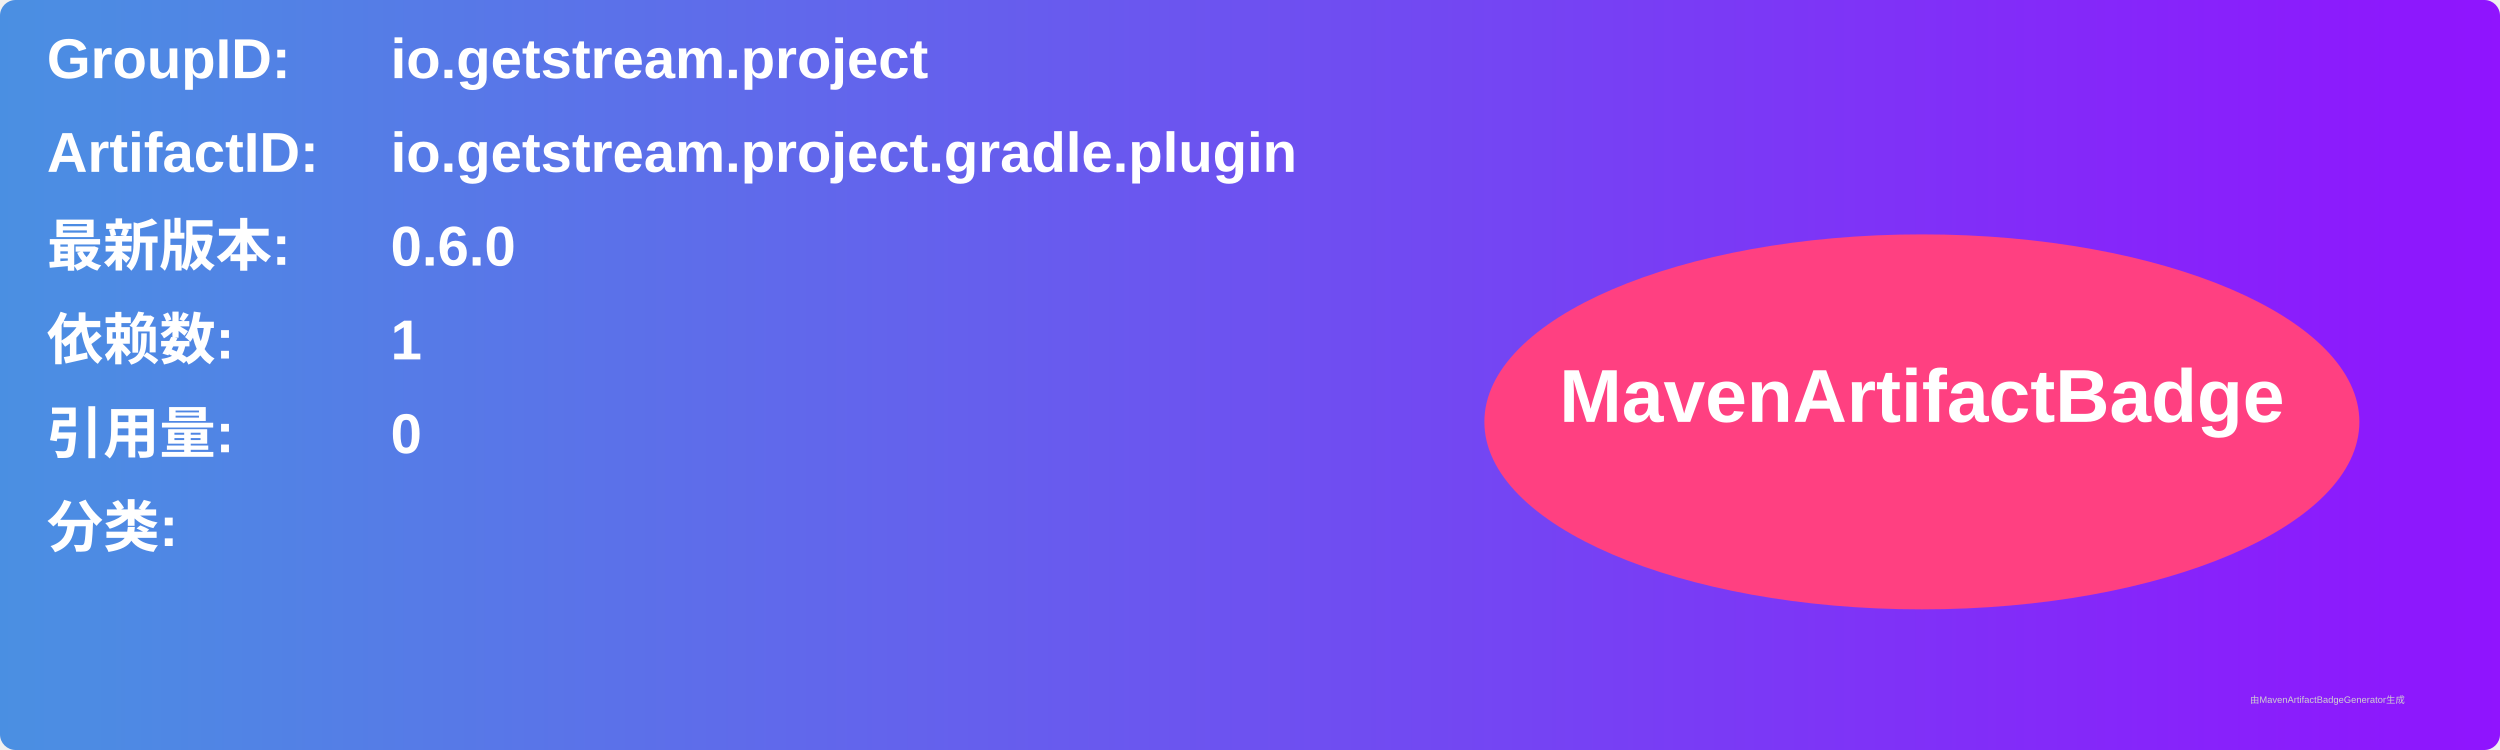
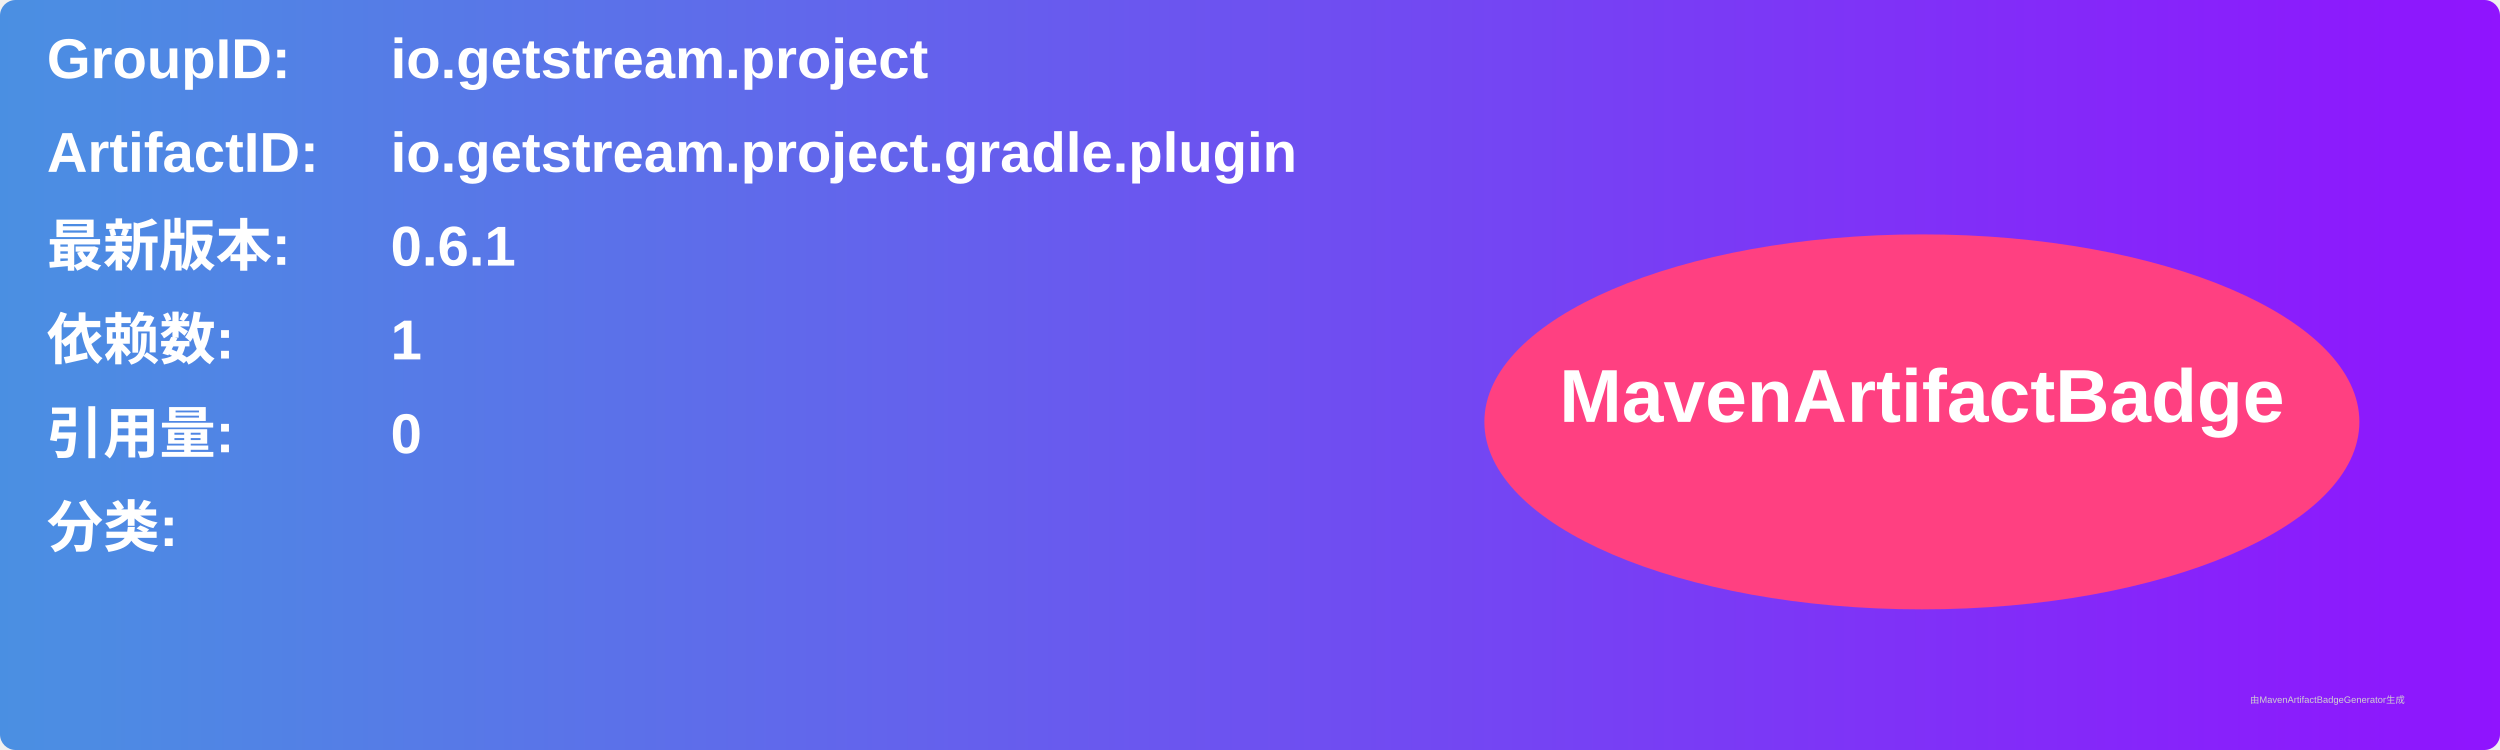
<svg xmlns="http://www.w3.org/2000/svg" width="800" height="240" viewBox="0 0 800 240">
  <linearGradient id="grad" x1="0%" y1="0%" x2="100%" y2="0%">
    <stop offset="0%" stop-color="#4a90e2" />
    <stop offset="100%" stop-color="#9013fe" />
  </linearGradient>
  <rect width="100%" height="100%" rx="5" ry="5" fill="url(#grad)" />
  <g transform="translate(15, 15)">
    <text x="0" y="10" font-family="Arial" font-size="18" fill="white" font-weight="bold" width="260">GroupID:</text>
    <text x="110" y="10" font-family="Arial" font-size="18" fill="white" font-weight="bold" width="460">io.getstream.project</text>
    <text x="0" y="40" font-family="Arial" font-size="18" fill="white" font-weight="bold" width="260">ArtifactID:</text>
    <text x="110" y="40" font-family="Arial" font-size="18" fill="white" font-weight="bold" width="460">io.getstream.project.gradle.plugin</text>
    <text x="0" y="70" font-family="Arial" font-size="18" fill="white" font-weight="bold">最新版本:</text>
    <text x="110" y="70" font-family="Arial" font-size="18" fill="white" font-weight="bold">
-       <tspan font-weight="bold">0.6.0</tspan>
+       <tspan font-weight="bold">0.6.1</tspan>
    </text>
    <text x="0" y="100" font-family="Arial" font-size="18" fill="white" font-weight="bold">依赖数: </text>
    <text x="110" y="100" font-family="Arial" font-size="18" fill="white">
      <tspan font-weight="bold">1</tspan>
    </text>
    <text x="0" y="130" font-family="Arial" font-size="18" fill="white" font-weight="bold">引用量: </text>
    <text x="110" y="130" font-family="Arial" font-size="18" fill="white">
      <tspan font-weight="bold">0</tspan>
    </text>
    <text x="0" y="160" font-family="Arial" font-size="18" fill="white" font-weight="bold">分类:</text>
    <text x="10" y="190" font-family="Arial" font-size="10" fill="white">
      <tspan font-weight="bold" />
    </text>
    <ellipse cx="600" cy="120" rx="140" ry="60" fill="#ff4081" />
    <text x="600" y="120" text-anchor="middle" font-family="Arial" font-size="24" fill="white" font-weight="bold">MavenArtifactBadge</text>
  </g>
  <text x="720" y="225" font-family="Arial" font-size="3" fill="#d0d0d0">由MavenArtifactBadgeGenerator生成</text>
</svg>
